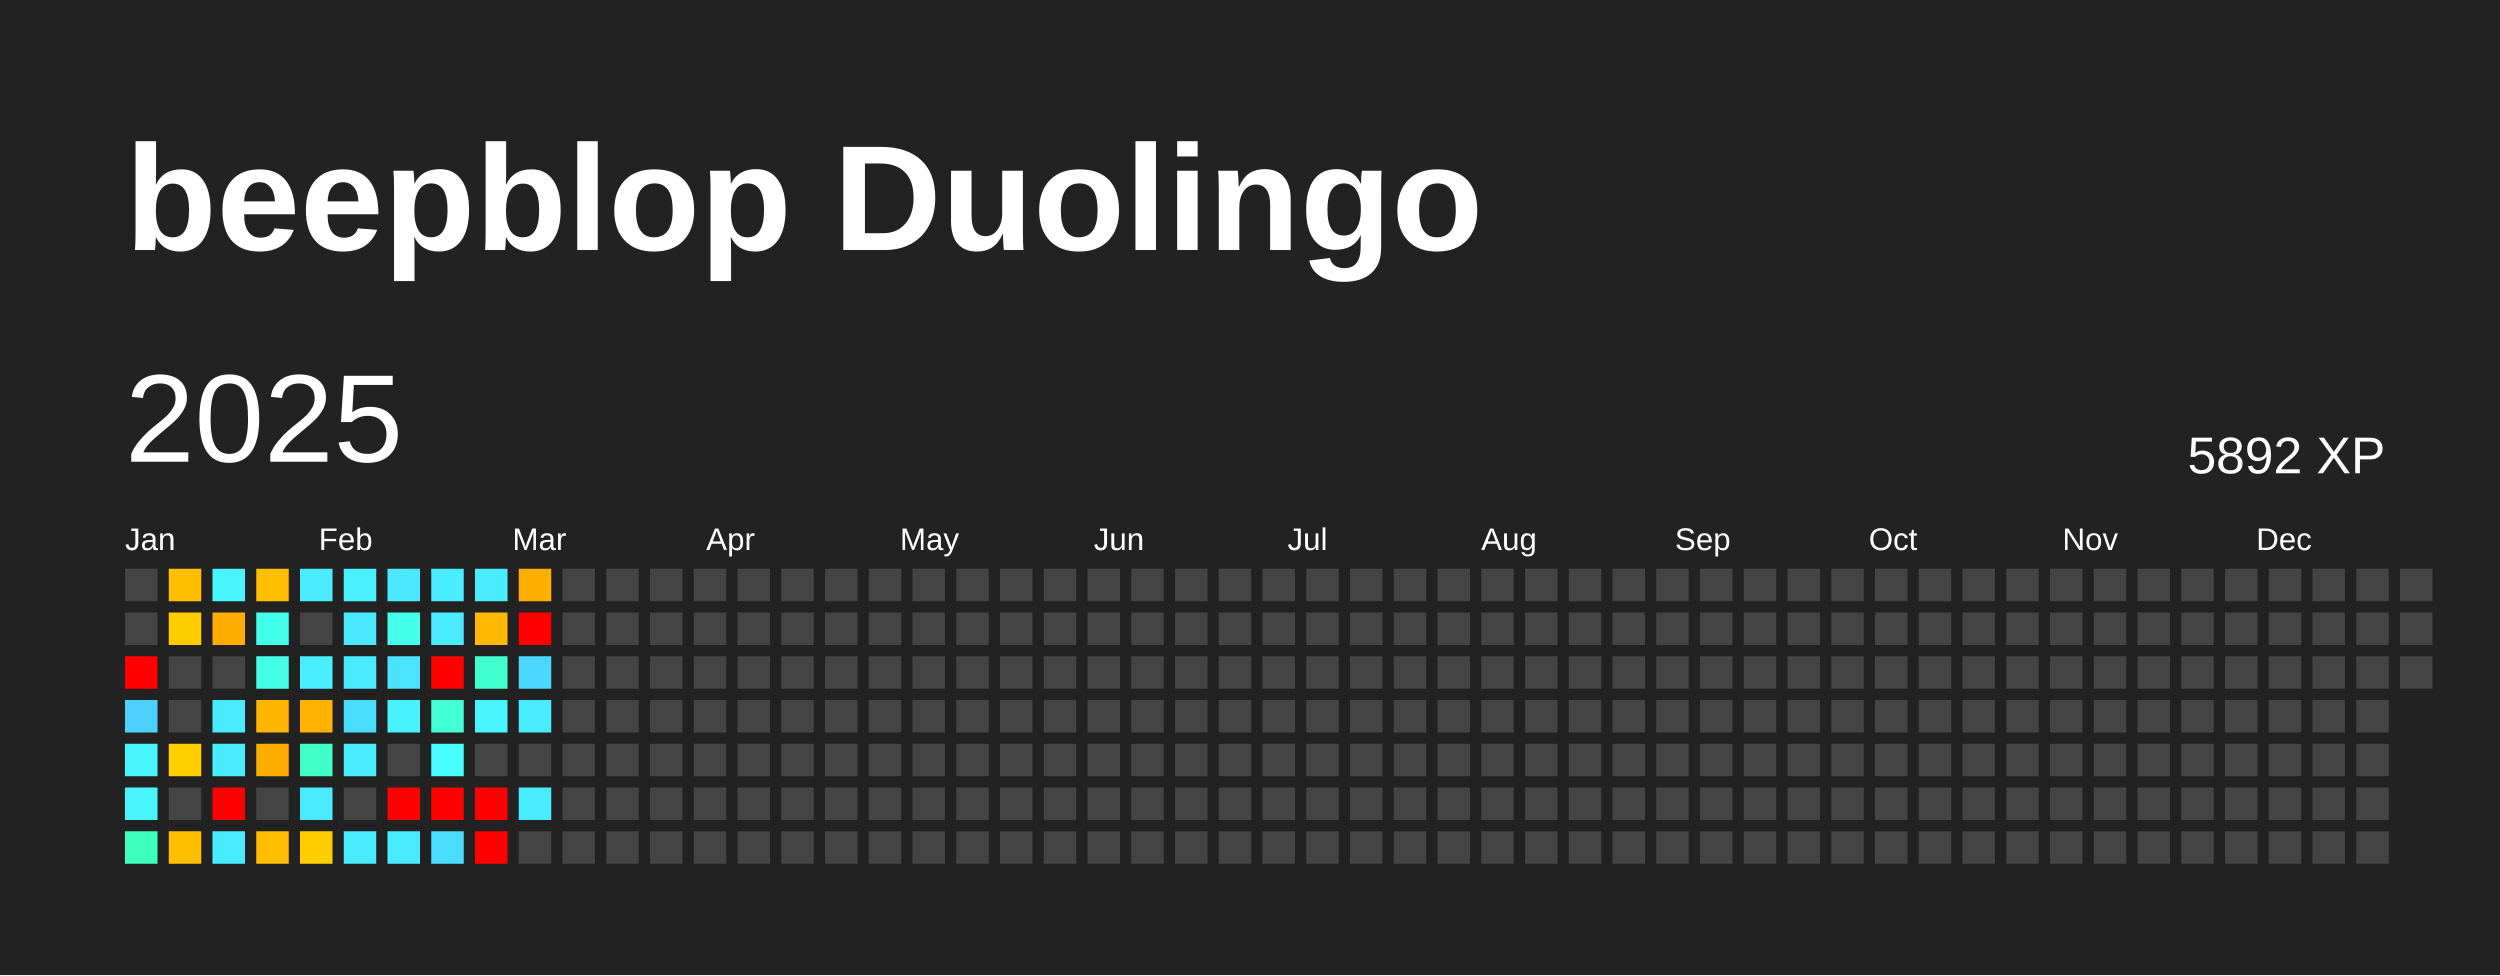
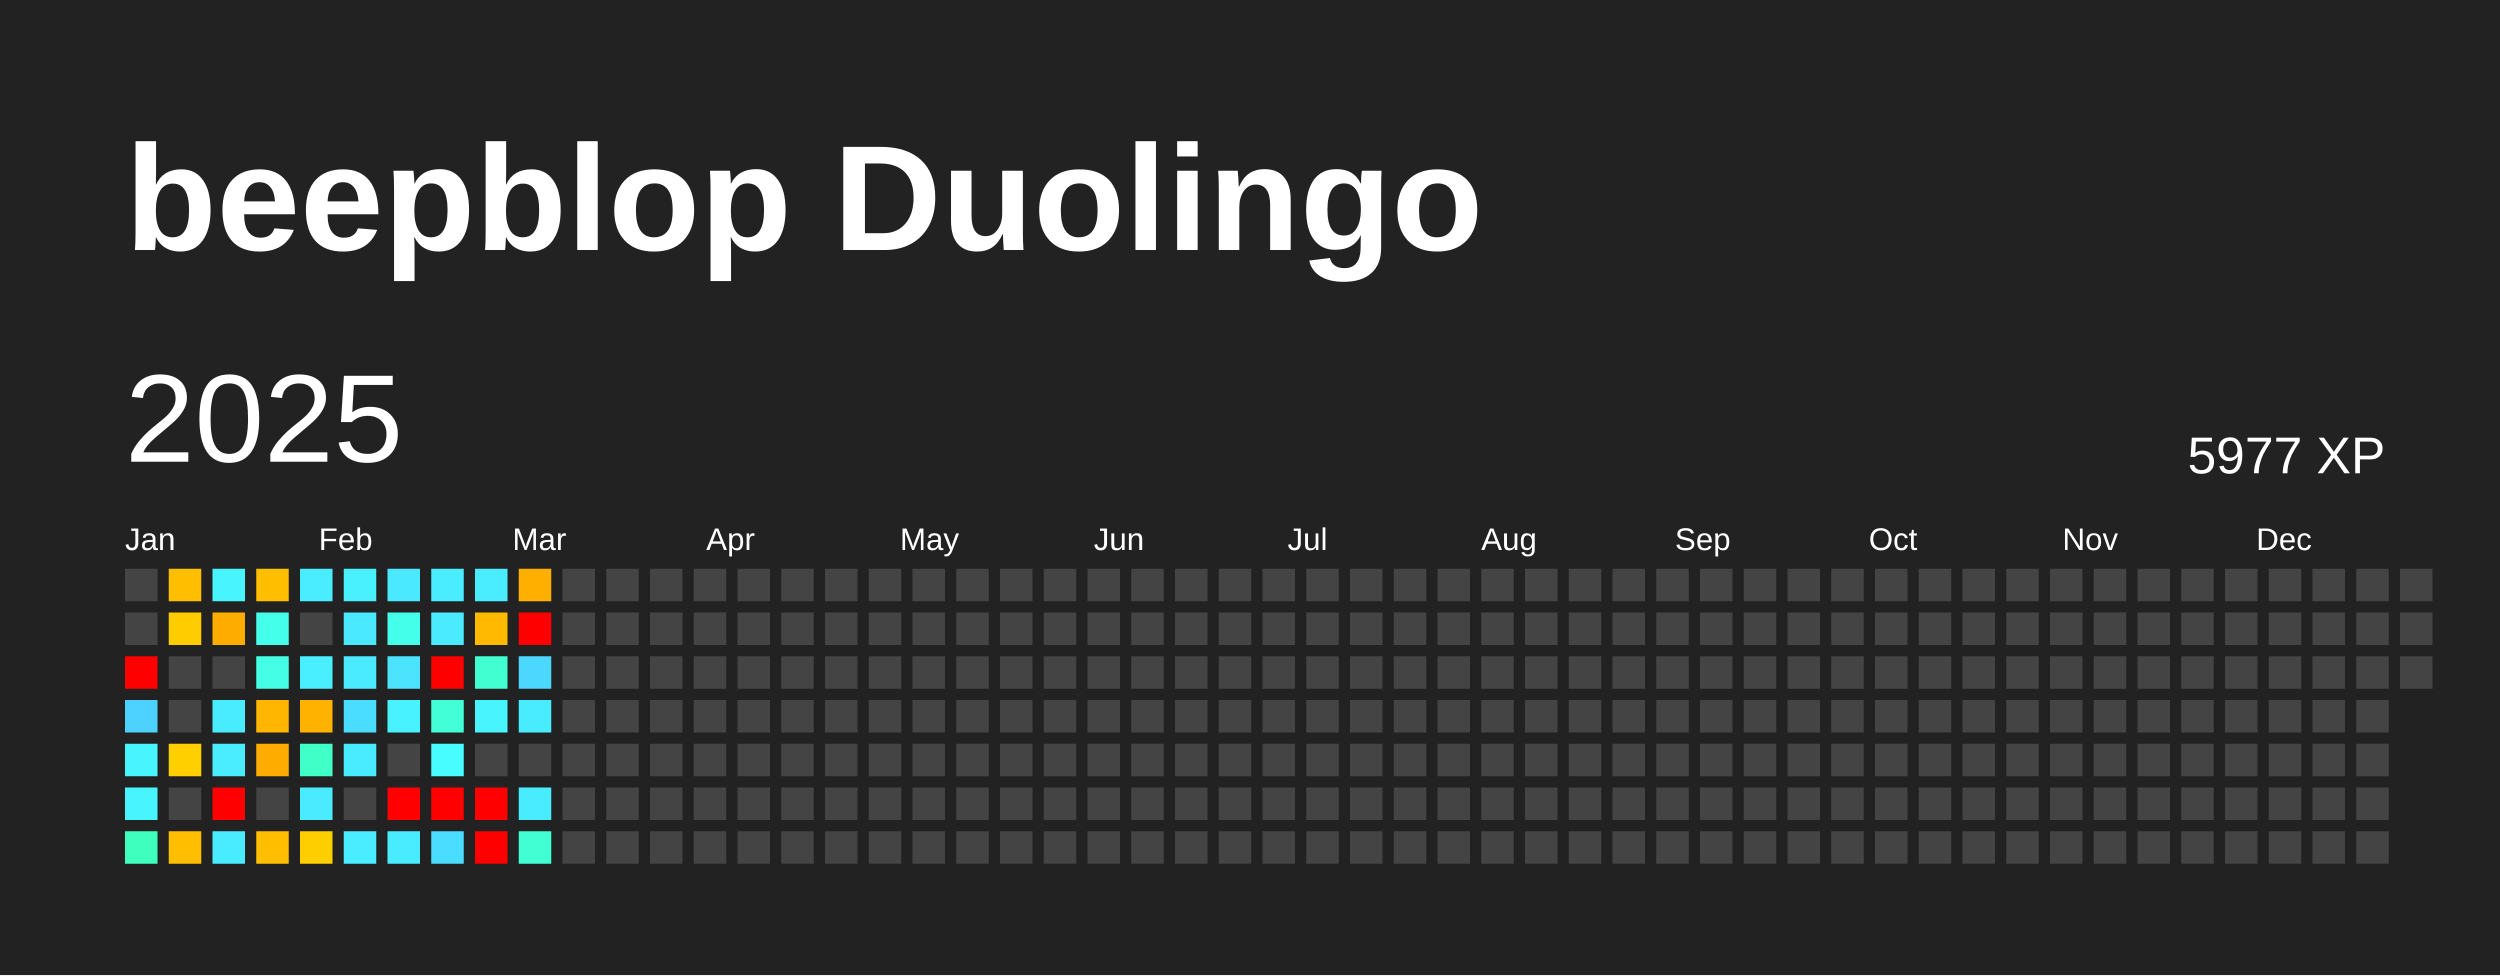
<svg xmlns="http://www.w3.org/2000/svg" baseProfile="full" height="78mm" version="1.1" viewBox="0,0,200,78" width="200mm">
  <defs />
  <rect fill="#222222" height="78" width="200" x="0" y="0" />
  <text fill="#FFFFFF" style="font-size:12px; font-family:Arial; font-weight:bold;" x="10" y="20">beepblop Duolingo</text>
  <text dominant-baseline="hanging" fill="#FFFFFF" style="font-size:10.0px; font-family:Arial;" x="10" y="30">2025</text>
-   <text dominant-baseline="hanging" fill="#FFFFFF" style="font-size:4.125px; font-family:Arial;" x="175" y="35">5892 XP</text>
+   <text dominant-baseline="hanging" fill="#FFFFFF" style="font-size:4.125px; font-family:Arial;" x="175" y="35">5977 XP</text>
  <text fill="#FFFFFF" style="font-size:2.5px; font-family:Arial" x="10.0" y="44">Jan</text>
  <text fill="#FFFFFF" style="font-size:2.5px; font-family:Arial" x="25.5" y="44">Feb</text>
  <text fill="#FFFFFF" style="font-size:2.5px; font-family:Arial" x="41.0" y="44">Mar</text>
  <text fill="#FFFFFF" style="font-size:2.5px; font-family:Arial" x="56.5" y="44">Apr</text>
  <text fill="#FFFFFF" style="font-size:2.5px; font-family:Arial" x="72.0" y="44">May</text>
  <text fill="#FFFFFF" style="font-size:2.5px; font-family:Arial" x="87.5" y="44">Jun</text>
  <text fill="#FFFFFF" style="font-size:2.5px; font-family:Arial" x="103.0" y="44">Jul</text>
  <text fill="#FFFFFF" style="font-size:2.5px; font-family:Arial" x="118.5" y="44">Aug</text>
  <text fill="#FFFFFF" style="font-size:2.5px; font-family:Arial" x="134.0" y="44">Sep</text>
  <text fill="#FFFFFF" style="font-size:2.5px; font-family:Arial" x="149.5" y="44">Oct</text>
  <text fill="#FFFFFF" style="font-size:2.5px; font-family:Arial" x="165.0" y="44">Nov</text>
  <text fill="#FFFFFF" style="font-size:2.5px; font-family:Arial" x="180.5" y="44">Dec</text>
  <rect fill="#444444" height="2.6" width="2.6" x="10.0" y="45.5" />
  <rect fill="#444444" height="2.6" width="2.6" x="10.0" y="49.0" />
  <rect fill="red" height="2.6" width="2.6" x="10.0" y="52.5" />
  <rect fill="#4dd2ff" height="2.6" width="2.6" x="10.0" y="56.0" />
  <rect fill="#48f5ff" height="2.6" width="2.6" x="10.0" y="59.5" />
  <rect fill="#48f5ff" height="2.6" width="2.6" x="10.0" y="63.0" />
  <rect fill="#3fffbf" height="2.6" width="2.6" x="10.0" y="66.5" />
  <rect fill="#ffbe00" height="2.6" width="2.6" x="13.5" y="45.5" />
  <rect fill="#ffcc00" height="2.6" width="2.6" x="13.5" y="49.0" />
  <rect fill="#444444" height="2.6" width="2.6" x="13.5" y="52.5" />
  <rect fill="#444444" height="2.6" width="2.6" x="13.5" y="56.0" />
  <rect fill="#ffcf00" height="2.6" width="2.6" x="13.5" y="59.5" />
  <rect fill="#444444" height="2.6" width="2.6" x="13.5" y="63.0" />
  <rect fill="#ffbf00" height="2.6" width="2.6" x="13.5" y="66.5" />
  <rect fill="#48f5ff" height="2.6" width="2.6" x="17.0" y="45.5" />
  <rect fill="#ffac00" height="2.6" width="2.6" x="17.0" y="49.0" />
  <rect fill="#444444" height="2.6" width="2.6" x="17.0" y="52.5" />
  <rect fill="#49ecff" height="2.6" width="2.6" x="17.0" y="56.0" />
  <rect fill="#49edff" height="2.6" width="2.6" x="17.0" y="59.5" />
  <rect fill="red" height="2.6" width="2.6" x="17.0" y="63.0" />
  <rect fill="#49ecff" height="2.6" width="2.6" x="17.0" y="66.5" />
  <rect fill="#ffbe00" height="2.6" width="2.6" x="20.5" y="45.5" />
  <rect fill="#44ffea" height="2.6" width="2.6" x="20.5" y="49.0" />
  <rect fill="#44ffe6" height="2.6" width="2.6" x="20.5" y="52.5" />
  <rect fill="#ffb600" height="2.6" width="2.6" x="20.5" y="56.0" />
  <rect fill="#ffac00" height="2.6" width="2.6" x="20.5" y="59.5" />
  <rect fill="#444444" height="2.6" width="2.6" x="20.5" y="63.0" />
  <rect fill="#ffbf00" height="2.6" width="2.6" x="20.5" y="66.5" />
  <rect fill="#49edff" height="2.6" width="2.6" x="24.0" y="45.5" />
  <rect fill="#444444" height="2.6" width="2.6" x="24.0" y="49.0" />
  <rect fill="#49efff" height="2.6" width="2.6" x="24.0" y="52.5" />
  <rect fill="#ffb200" height="2.6" width="2.6" x="24.0" y="56.0" />
  <rect fill="#40ffc7" height="2.6" width="2.6" x="24.0" y="59.5" />
  <rect fill="#4aebff" height="2.6" width="2.6" x="24.0" y="63.0" />
  <rect fill="#ffce00" height="2.6" width="2.6" x="24.0" y="66.5" />
  <rect fill="#49f1ff" height="2.6" width="2.6" x="27.5" y="45.5" />
  <rect fill="#4ae9ff" height="2.6" width="2.6" x="27.5" y="49.0" />
  <rect fill="#4aeaff" height="2.6" width="2.6" x="27.5" y="52.5" />
  <rect fill="#4bddff" height="2.6" width="2.6" x="27.5" y="56.0" />
  <rect fill="#49ecff" height="2.6" width="2.6" x="27.5" y="59.5" />
  <rect fill="#444444" height="2.6" width="2.6" x="27.5" y="63.0" />
  <rect fill="#49edff" height="2.6" width="2.6" x="27.5" y="66.5" />
  <rect fill="#4ae9ff" height="2.6" width="2.6" x="31.0" y="45.5" />
  <rect fill="#44ffe9" height="2.6" width="2.6" x="31.0" y="49.0" />
  <rect fill="#4be3ff" height="2.6" width="2.6" x="31.0" y="52.5" />
  <rect fill="#49f2ff" height="2.6" width="2.6" x="31.0" y="56.0" />
  <rect fill="#444444" height="2.6" width="2.6" x="31.0" y="59.5" />
  <rect fill="red" height="2.6" width="2.6" x="31.0" y="63.0" />
  <rect fill="#49ecff" height="2.6" width="2.6" x="31.0" y="66.5" />
  <rect fill="#49edff" height="2.6" width="2.6" x="34.5" y="45.5" />
  <rect fill="#4aebff" height="2.6" width="2.6" x="34.5" y="49.0" />
  <rect fill="red" height="2.6" width="2.6" x="34.5" y="52.5" />
  <rect fill="#42ffd7" height="2.6" width="2.6" x="34.5" y="56.0" />
  <rect fill="#47fdff" height="2.6" width="2.6" x="34.5" y="59.5" />
  <rect fill="red" height="2.6" width="2.6" x="34.5" y="63.0" />
  <rect fill="#4bddff" height="2.6" width="2.6" x="34.5" y="66.5" />
  <rect fill="#49edff" height="2.6" width="2.6" x="38.0" y="45.5" />
  <rect fill="#ffb900" height="2.6" width="2.6" x="38.0" y="49.0" />
  <rect fill="#41ffd0" height="2.6" width="2.6" x="38.0" y="52.5" />
  <rect fill="#48f5ff" height="2.6" width="2.6" x="38.0" y="56.0" />
  <rect fill="#444444" height="2.6" width="2.6" x="38.0" y="59.5" />
  <rect fill="red" height="2.6" width="2.6" x="38.0" y="63.0" />
  <rect fill="red" height="2.6" width="2.6" x="38.0" y="66.5" />
  <rect fill="#ffaf00" height="2.6" width="2.6" x="41.5" y="45.5" />
  <rect fill="red" height="2.6" width="2.6" x="41.5" y="49.0" />
  <rect fill="#4cd7ff" height="2.6" width="2.6" x="41.5" y="52.5" />
  <rect fill="#49ecff" height="2.6" width="2.6" x="41.5" y="56.0" />
  <rect fill="#444444" height="2.6" width="2.6" x="41.5" y="59.5" />
  <rect fill="#49ecff" height="2.6" width="2.6" x="41.5" y="63.0" />
-   <rect fill="#444444" height="2.6" width="2.6" x="41.5" y="66.5" />
+   <rect fill="#41ffd2" height="2.6" width="2.6" x="41.5" y="66.5" />
  <rect fill="#444444" height="2.6" width="2.6" x="45.0" y="45.5" />
  <rect fill="#444444" height="2.6" width="2.6" x="45.0" y="49.0" />
  <rect fill="#444444" height="2.6" width="2.6" x="45.0" y="52.5" />
  <rect fill="#444444" height="2.6" width="2.6" x="45.0" y="56.0" />
  <rect fill="#444444" height="2.6" width="2.6" x="45.0" y="59.5" />
  <rect fill="#444444" height="2.6" width="2.6" x="45.0" y="63.0" />
  <rect fill="#444444" height="2.6" width="2.6" x="45.0" y="66.5" />
  <rect fill="#444444" height="2.6" width="2.6" x="48.5" y="45.5" />
  <rect fill="#444444" height="2.6" width="2.6" x="48.5" y="49.0" />
  <rect fill="#444444" height="2.6" width="2.6" x="48.5" y="52.5" />
  <rect fill="#444444" height="2.6" width="2.6" x="48.5" y="56.0" />
  <rect fill="#444444" height="2.6" width="2.6" x="48.5" y="59.5" />
  <rect fill="#444444" height="2.6" width="2.6" x="48.5" y="63.0" />
  <rect fill="#444444" height="2.6" width="2.6" x="48.5" y="66.5" />
  <rect fill="#444444" height="2.6" width="2.6" x="52.0" y="45.5" />
  <rect fill="#444444" height="2.6" width="2.6" x="52.0" y="49.0" />
  <rect fill="#444444" height="2.6" width="2.6" x="52.0" y="52.5" />
  <rect fill="#444444" height="2.6" width="2.6" x="52.0" y="56.0" />
  <rect fill="#444444" height="2.6" width="2.6" x="52.0" y="59.5" />
  <rect fill="#444444" height="2.6" width="2.6" x="52.0" y="63.0" />
  <rect fill="#444444" height="2.6" width="2.6" x="52.0" y="66.5" />
  <rect fill="#444444" height="2.6" width="2.6" x="55.5" y="45.5" />
  <rect fill="#444444" height="2.6" width="2.6" x="55.5" y="49.0" />
  <rect fill="#444444" height="2.6" width="2.6" x="55.5" y="52.5" />
  <rect fill="#444444" height="2.6" width="2.6" x="55.5" y="56.0" />
  <rect fill="#444444" height="2.6" width="2.6" x="55.5" y="59.5" />
  <rect fill="#444444" height="2.6" width="2.6" x="55.5" y="63.0" />
  <rect fill="#444444" height="2.6" width="2.6" x="55.5" y="66.5" />
  <rect fill="#444444" height="2.6" width="2.6" x="59.0" y="45.5" />
  <rect fill="#444444" height="2.6" width="2.6" x="59.0" y="49.0" />
  <rect fill="#444444" height="2.6" width="2.6" x="59.0" y="52.5" />
  <rect fill="#444444" height="2.6" width="2.6" x="59.0" y="56.0" />
  <rect fill="#444444" height="2.6" width="2.6" x="59.0" y="59.5" />
  <rect fill="#444444" height="2.6" width="2.6" x="59.0" y="63.0" />
  <rect fill="#444444" height="2.6" width="2.6" x="59.0" y="66.5" />
  <rect fill="#444444" height="2.6" width="2.6" x="62.5" y="45.5" />
  <rect fill="#444444" height="2.6" width="2.6" x="62.5" y="49.0" />
  <rect fill="#444444" height="2.6" width="2.6" x="62.5" y="52.5" />
  <rect fill="#444444" height="2.6" width="2.6" x="62.5" y="56.0" />
  <rect fill="#444444" height="2.6" width="2.6" x="62.5" y="59.5" />
  <rect fill="#444444" height="2.6" width="2.6" x="62.5" y="63.0" />
  <rect fill="#444444" height="2.6" width="2.6" x="62.5" y="66.5" />
  <rect fill="#444444" height="2.6" width="2.6" x="66.0" y="45.5" />
  <rect fill="#444444" height="2.6" width="2.6" x="66.0" y="49.0" />
  <rect fill="#444444" height="2.6" width="2.6" x="66.0" y="52.5" />
  <rect fill="#444444" height="2.6" width="2.6" x="66.0" y="56.0" />
  <rect fill="#444444" height="2.6" width="2.6" x="66.0" y="59.5" />
  <rect fill="#444444" height="2.6" width="2.6" x="66.0" y="63.0" />
  <rect fill="#444444" height="2.6" width="2.6" x="66.0" y="66.5" />
  <rect fill="#444444" height="2.6" width="2.6" x="69.5" y="45.5" />
  <rect fill="#444444" height="2.6" width="2.6" x="69.5" y="49.0" />
  <rect fill="#444444" height="2.6" width="2.6" x="69.5" y="52.5" />
  <rect fill="#444444" height="2.6" width="2.6" x="69.5" y="56.0" />
  <rect fill="#444444" height="2.6" width="2.6" x="69.5" y="59.5" />
  <rect fill="#444444" height="2.6" width="2.6" x="69.5" y="63.0" />
  <rect fill="#444444" height="2.6" width="2.6" x="69.5" y="66.5" />
  <rect fill="#444444" height="2.6" width="2.6" x="73.0" y="45.5" />
  <rect fill="#444444" height="2.6" width="2.6" x="73.0" y="49.0" />
  <rect fill="#444444" height="2.6" width="2.6" x="73.0" y="52.5" />
  <rect fill="#444444" height="2.6" width="2.6" x="73.0" y="56.0" />
  <rect fill="#444444" height="2.6" width="2.6" x="73.0" y="59.5" />
  <rect fill="#444444" height="2.6" width="2.6" x="73.0" y="63.0" />
  <rect fill="#444444" height="2.6" width="2.6" x="73.0" y="66.5" />
  <rect fill="#444444" height="2.6" width="2.6" x="76.5" y="45.5" />
  <rect fill="#444444" height="2.6" width="2.6" x="76.5" y="49.0" />
  <rect fill="#444444" height="2.6" width="2.6" x="76.5" y="52.5" />
  <rect fill="#444444" height="2.6" width="2.6" x="76.5" y="56.0" />
  <rect fill="#444444" height="2.6" width="2.6" x="76.5" y="59.5" />
  <rect fill="#444444" height="2.6" width="2.6" x="76.5" y="63.0" />
  <rect fill="#444444" height="2.6" width="2.6" x="76.5" y="66.5" />
  <rect fill="#444444" height="2.6" width="2.6" x="80.0" y="45.5" />
  <rect fill="#444444" height="2.6" width="2.6" x="80.0" y="49.0" />
  <rect fill="#444444" height="2.6" width="2.6" x="80.0" y="52.5" />
  <rect fill="#444444" height="2.6" width="2.6" x="80.0" y="56.0" />
  <rect fill="#444444" height="2.6" width="2.6" x="80.0" y="59.5" />
  <rect fill="#444444" height="2.6" width="2.6" x="80.0" y="63.0" />
  <rect fill="#444444" height="2.6" width="2.6" x="80.0" y="66.5" />
  <rect fill="#444444" height="2.6" width="2.6" x="83.5" y="45.5" />
  <rect fill="#444444" height="2.6" width="2.6" x="83.5" y="49.0" />
  <rect fill="#444444" height="2.6" width="2.6" x="83.5" y="52.5" />
  <rect fill="#444444" height="2.6" width="2.6" x="83.5" y="56.0" />
  <rect fill="#444444" height="2.6" width="2.6" x="83.5" y="59.5" />
  <rect fill="#444444" height="2.6" width="2.6" x="83.5" y="63.0" />
  <rect fill="#444444" height="2.6" width="2.6" x="83.5" y="66.5" />
  <rect fill="#444444" height="2.6" width="2.6" x="87.0" y="45.5" />
  <rect fill="#444444" height="2.6" width="2.6" x="87.0" y="49.0" />
  <rect fill="#444444" height="2.6" width="2.6" x="87.0" y="52.5" />
  <rect fill="#444444" height="2.6" width="2.6" x="87.0" y="56.0" />
  <rect fill="#444444" height="2.6" width="2.6" x="87.0" y="59.5" />
  <rect fill="#444444" height="2.6" width="2.6" x="87.0" y="63.0" />
  <rect fill="#444444" height="2.6" width="2.6" x="87.0" y="66.5" />
  <rect fill="#444444" height="2.6" width="2.6" x="90.5" y="45.5" />
  <rect fill="#444444" height="2.6" width="2.6" x="90.5" y="49.0" />
  <rect fill="#444444" height="2.6" width="2.6" x="90.5" y="52.5" />
  <rect fill="#444444" height="2.6" width="2.6" x="90.5" y="56.0" />
  <rect fill="#444444" height="2.6" width="2.6" x="90.5" y="59.5" />
  <rect fill="#444444" height="2.6" width="2.6" x="90.5" y="63.0" />
  <rect fill="#444444" height="2.6" width="2.6" x="90.5" y="66.5" />
  <rect fill="#444444" height="2.6" width="2.6" x="94.0" y="45.5" />
  <rect fill="#444444" height="2.6" width="2.6" x="94.0" y="49.0" />
  <rect fill="#444444" height="2.6" width="2.6" x="94.0" y="52.5" />
  <rect fill="#444444" height="2.6" width="2.6" x="94.0" y="56.0" />
  <rect fill="#444444" height="2.6" width="2.6" x="94.0" y="59.5" />
  <rect fill="#444444" height="2.6" width="2.6" x="94.0" y="63.0" />
  <rect fill="#444444" height="2.6" width="2.6" x="94.0" y="66.5" />
  <rect fill="#444444" height="2.6" width="2.6" x="97.5" y="45.5" />
  <rect fill="#444444" height="2.6" width="2.6" x="97.5" y="49.0" />
  <rect fill="#444444" height="2.6" width="2.6" x="97.5" y="52.5" />
  <rect fill="#444444" height="2.6" width="2.6" x="97.5" y="56.0" />
  <rect fill="#444444" height="2.6" width="2.6" x="97.5" y="59.5" />
  <rect fill="#444444" height="2.6" width="2.6" x="97.5" y="63.0" />
  <rect fill="#444444" height="2.6" width="2.6" x="97.5" y="66.5" />
  <rect fill="#444444" height="2.6" width="2.6" x="101.0" y="45.5" />
  <rect fill="#444444" height="2.6" width="2.6" x="101.0" y="49.0" />
  <rect fill="#444444" height="2.6" width="2.6" x="101.0" y="52.5" />
  <rect fill="#444444" height="2.6" width="2.6" x="101.0" y="56.0" />
  <rect fill="#444444" height="2.6" width="2.6" x="101.0" y="59.5" />
  <rect fill="#444444" height="2.6" width="2.6" x="101.0" y="63.0" />
  <rect fill="#444444" height="2.6" width="2.6" x="101.0" y="66.5" />
  <rect fill="#444444" height="2.6" width="2.6" x="104.5" y="45.5" />
  <rect fill="#444444" height="2.6" width="2.6" x="104.5" y="49.0" />
  <rect fill="#444444" height="2.6" width="2.6" x="104.5" y="52.5" />
  <rect fill="#444444" height="2.6" width="2.6" x="104.5" y="56.0" />
  <rect fill="#444444" height="2.6" width="2.6" x="104.5" y="59.5" />
  <rect fill="#444444" height="2.6" width="2.6" x="104.5" y="63.0" />
  <rect fill="#444444" height="2.6" width="2.6" x="104.5" y="66.5" />
  <rect fill="#444444" height="2.6" width="2.6" x="108.0" y="45.5" />
  <rect fill="#444444" height="2.6" width="2.6" x="108.0" y="49.0" />
  <rect fill="#444444" height="2.6" width="2.6" x="108.0" y="52.5" />
  <rect fill="#444444" height="2.6" width="2.6" x="108.0" y="56.0" />
  <rect fill="#444444" height="2.6" width="2.6" x="108.0" y="59.5" />
  <rect fill="#444444" height="2.6" width="2.6" x="108.0" y="63.0" />
  <rect fill="#444444" height="2.6" width="2.6" x="108.0" y="66.5" />
  <rect fill="#444444" height="2.6" width="2.6" x="111.5" y="45.5" />
  <rect fill="#444444" height="2.6" width="2.6" x="111.5" y="49.0" />
  <rect fill="#444444" height="2.6" width="2.6" x="111.5" y="52.5" />
  <rect fill="#444444" height="2.6" width="2.6" x="111.5" y="56.0" />
  <rect fill="#444444" height="2.6" width="2.6" x="111.5" y="59.5" />
  <rect fill="#444444" height="2.6" width="2.6" x="111.5" y="63.0" />
  <rect fill="#444444" height="2.6" width="2.6" x="111.5" y="66.5" />
  <rect fill="#444444" height="2.6" width="2.6" x="115.0" y="45.5" />
  <rect fill="#444444" height="2.6" width="2.6" x="115.0" y="49.0" />
  <rect fill="#444444" height="2.6" width="2.6" x="115.0" y="52.5" />
  <rect fill="#444444" height="2.6" width="2.6" x="115.0" y="56.0" />
  <rect fill="#444444" height="2.6" width="2.6" x="115.0" y="59.5" />
  <rect fill="#444444" height="2.6" width="2.6" x="115.0" y="63.0" />
  <rect fill="#444444" height="2.6" width="2.6" x="115.0" y="66.5" />
  <rect fill="#444444" height="2.6" width="2.6" x="118.5" y="45.5" />
  <rect fill="#444444" height="2.6" width="2.6" x="118.5" y="49.0" />
  <rect fill="#444444" height="2.6" width="2.6" x="118.5" y="52.5" />
  <rect fill="#444444" height="2.6" width="2.6" x="118.5" y="56.0" />
  <rect fill="#444444" height="2.6" width="2.6" x="118.5" y="59.5" />
  <rect fill="#444444" height="2.6" width="2.6" x="118.5" y="63.0" />
  <rect fill="#444444" height="2.6" width="2.6" x="118.5" y="66.5" />
  <rect fill="#444444" height="2.6" width="2.6" x="122.0" y="45.5" />
  <rect fill="#444444" height="2.6" width="2.6" x="122.0" y="49.0" />
  <rect fill="#444444" height="2.6" width="2.6" x="122.0" y="52.5" />
  <rect fill="#444444" height="2.6" width="2.6" x="122.0" y="56.0" />
  <rect fill="#444444" height="2.6" width="2.6" x="122.0" y="59.5" />
  <rect fill="#444444" height="2.6" width="2.6" x="122.0" y="63.0" />
  <rect fill="#444444" height="2.6" width="2.6" x="122.0" y="66.5" />
  <rect fill="#444444" height="2.6" width="2.6" x="125.5" y="45.5" />
  <rect fill="#444444" height="2.6" width="2.6" x="125.5" y="49.0" />
  <rect fill="#444444" height="2.6" width="2.6" x="125.5" y="52.5" />
  <rect fill="#444444" height="2.6" width="2.6" x="125.5" y="56.0" />
  <rect fill="#444444" height="2.6" width="2.6" x="125.5" y="59.5" />
  <rect fill="#444444" height="2.6" width="2.6" x="125.5" y="63.0" />
  <rect fill="#444444" height="2.6" width="2.6" x="125.5" y="66.5" />
  <rect fill="#444444" height="2.6" width="2.6" x="129.0" y="45.5" />
  <rect fill="#444444" height="2.6" width="2.6" x="129.0" y="49.0" />
  <rect fill="#444444" height="2.6" width="2.6" x="129.0" y="52.5" />
  <rect fill="#444444" height="2.6" width="2.6" x="129.0" y="56.0" />
  <rect fill="#444444" height="2.6" width="2.6" x="129.0" y="59.5" />
  <rect fill="#444444" height="2.6" width="2.6" x="129.0" y="63.0" />
  <rect fill="#444444" height="2.6" width="2.6" x="129.0" y="66.5" />
  <rect fill="#444444" height="2.6" width="2.6" x="132.5" y="45.5" />
  <rect fill="#444444" height="2.6" width="2.6" x="132.5" y="49.0" />
  <rect fill="#444444" height="2.6" width="2.6" x="132.5" y="52.5" />
  <rect fill="#444444" height="2.6" width="2.6" x="132.5" y="56.0" />
  <rect fill="#444444" height="2.6" width="2.6" x="132.5" y="59.5" />
  <rect fill="#444444" height="2.6" width="2.6" x="132.5" y="63.0" />
  <rect fill="#444444" height="2.6" width="2.6" x="132.5" y="66.5" />
  <rect fill="#444444" height="2.6" width="2.6" x="136.0" y="45.5" />
  <rect fill="#444444" height="2.6" width="2.6" x="136.0" y="49.0" />
  <rect fill="#444444" height="2.6" width="2.6" x="136.0" y="52.5" />
  <rect fill="#444444" height="2.6" width="2.6" x="136.0" y="56.0" />
  <rect fill="#444444" height="2.6" width="2.6" x="136.0" y="59.5" />
  <rect fill="#444444" height="2.6" width="2.6" x="136.0" y="63.0" />
  <rect fill="#444444" height="2.6" width="2.6" x="136.0" y="66.5" />
  <rect fill="#444444" height="2.6" width="2.6" x="139.5" y="45.5" />
  <rect fill="#444444" height="2.6" width="2.6" x="139.5" y="49.0" />
  <rect fill="#444444" height="2.6" width="2.6" x="139.5" y="52.5" />
  <rect fill="#444444" height="2.6" width="2.6" x="139.5" y="56.0" />
  <rect fill="#444444" height="2.6" width="2.6" x="139.5" y="59.5" />
  <rect fill="#444444" height="2.6" width="2.6" x="139.5" y="63.0" />
  <rect fill="#444444" height="2.6" width="2.6" x="139.5" y="66.5" />
  <rect fill="#444444" height="2.6" width="2.6" x="143.0" y="45.5" />
  <rect fill="#444444" height="2.6" width="2.6" x="143.0" y="49.0" />
  <rect fill="#444444" height="2.6" width="2.6" x="143.0" y="52.5" />
  <rect fill="#444444" height="2.6" width="2.6" x="143.0" y="56.0" />
  <rect fill="#444444" height="2.6" width="2.6" x="143.0" y="59.5" />
  <rect fill="#444444" height="2.6" width="2.6" x="143.0" y="63.0" />
  <rect fill="#444444" height="2.6" width="2.6" x="143.0" y="66.5" />
  <rect fill="#444444" height="2.6" width="2.6" x="146.5" y="45.5" />
  <rect fill="#444444" height="2.6" width="2.6" x="146.5" y="49.0" />
  <rect fill="#444444" height="2.6" width="2.6" x="146.5" y="52.5" />
  <rect fill="#444444" height="2.6" width="2.6" x="146.5" y="56.0" />
  <rect fill="#444444" height="2.6" width="2.6" x="146.5" y="59.5" />
  <rect fill="#444444" height="2.6" width="2.6" x="146.5" y="63.0" />
  <rect fill="#444444" height="2.6" width="2.6" x="146.5" y="66.5" />
  <rect fill="#444444" height="2.6" width="2.6" x="150.0" y="45.5" />
  <rect fill="#444444" height="2.6" width="2.6" x="150.0" y="49.0" />
  <rect fill="#444444" height="2.6" width="2.6" x="150.0" y="52.5" />
  <rect fill="#444444" height="2.6" width="2.6" x="150.0" y="56.0" />
  <rect fill="#444444" height="2.6" width="2.6" x="150.0" y="59.5" />
  <rect fill="#444444" height="2.6" width="2.6" x="150.0" y="63.0" />
  <rect fill="#444444" height="2.6" width="2.6" x="150.0" y="66.5" />
  <rect fill="#444444" height="2.6" width="2.6" x="153.5" y="45.5" />
  <rect fill="#444444" height="2.6" width="2.6" x="153.5" y="49.0" />
  <rect fill="#444444" height="2.6" width="2.6" x="153.5" y="52.5" />
  <rect fill="#444444" height="2.6" width="2.6" x="153.5" y="56.0" />
  <rect fill="#444444" height="2.6" width="2.6" x="153.5" y="59.5" />
  <rect fill="#444444" height="2.6" width="2.6" x="153.5" y="63.0" />
  <rect fill="#444444" height="2.6" width="2.6" x="153.5" y="66.5" />
  <rect fill="#444444" height="2.6" width="2.6" x="157.0" y="45.5" />
  <rect fill="#444444" height="2.6" width="2.6" x="157.0" y="49.0" />
  <rect fill="#444444" height="2.6" width="2.6" x="157.0" y="52.5" />
  <rect fill="#444444" height="2.6" width="2.6" x="157.0" y="56.0" />
  <rect fill="#444444" height="2.6" width="2.6" x="157.0" y="59.5" />
  <rect fill="#444444" height="2.6" width="2.6" x="157.0" y="63.0" />
  <rect fill="#444444" height="2.6" width="2.6" x="157.0" y="66.5" />
  <rect fill="#444444" height="2.6" width="2.6" x="160.5" y="45.5" />
  <rect fill="#444444" height="2.6" width="2.6" x="160.5" y="49.0" />
  <rect fill="#444444" height="2.6" width="2.6" x="160.5" y="52.5" />
  <rect fill="#444444" height="2.6" width="2.6" x="160.5" y="56.0" />
  <rect fill="#444444" height="2.6" width="2.6" x="160.5" y="59.5" />
  <rect fill="#444444" height="2.6" width="2.6" x="160.5" y="63.0" />
  <rect fill="#444444" height="2.6" width="2.6" x="160.5" y="66.5" />
  <rect fill="#444444" height="2.6" width="2.6" x="164.0" y="45.5" />
  <rect fill="#444444" height="2.6" width="2.6" x="164.0" y="49.0" />
  <rect fill="#444444" height="2.6" width="2.6" x="164.0" y="52.5" />
  <rect fill="#444444" height="2.6" width="2.6" x="164.0" y="56.0" />
  <rect fill="#444444" height="2.6" width="2.6" x="164.0" y="59.5" />
  <rect fill="#444444" height="2.6" width="2.6" x="164.0" y="63.0" />
  <rect fill="#444444" height="2.6" width="2.6" x="164.0" y="66.5" />
  <rect fill="#444444" height="2.6" width="2.6" x="167.5" y="45.5" />
  <rect fill="#444444" height="2.6" width="2.6" x="167.5" y="49.0" />
  <rect fill="#444444" height="2.6" width="2.6" x="167.5" y="52.5" />
  <rect fill="#444444" height="2.6" width="2.6" x="167.5" y="56.0" />
  <rect fill="#444444" height="2.6" width="2.6" x="167.5" y="59.5" />
  <rect fill="#444444" height="2.6" width="2.6" x="167.5" y="63.0" />
  <rect fill="#444444" height="2.6" width="2.6" x="167.5" y="66.5" />
  <rect fill="#444444" height="2.6" width="2.6" x="171.0" y="45.5" />
  <rect fill="#444444" height="2.6" width="2.6" x="171.0" y="49.0" />
  <rect fill="#444444" height="2.6" width="2.6" x="171.0" y="52.5" />
  <rect fill="#444444" height="2.6" width="2.6" x="171.0" y="56.0" />
  <rect fill="#444444" height="2.6" width="2.6" x="171.0" y="59.5" />
  <rect fill="#444444" height="2.6" width="2.6" x="171.0" y="63.0" />
  <rect fill="#444444" height="2.6" width="2.6" x="171.0" y="66.5" />
  <rect fill="#444444" height="2.6" width="2.6" x="174.5" y="45.5" />
  <rect fill="#444444" height="2.6" width="2.6" x="174.5" y="49.0" />
  <rect fill="#444444" height="2.6" width="2.6" x="174.5" y="52.5" />
  <rect fill="#444444" height="2.6" width="2.6" x="174.5" y="56.0" />
  <rect fill="#444444" height="2.6" width="2.6" x="174.5" y="59.5" />
  <rect fill="#444444" height="2.6" width="2.6" x="174.5" y="63.0" />
  <rect fill="#444444" height="2.6" width="2.6" x="174.5" y="66.5" />
  <rect fill="#444444" height="2.6" width="2.6" x="178.0" y="45.5" />
  <rect fill="#444444" height="2.6" width="2.6" x="178.0" y="49.0" />
  <rect fill="#444444" height="2.6" width="2.6" x="178.0" y="52.5" />
  <rect fill="#444444" height="2.6" width="2.6" x="178.0" y="56.0" />
  <rect fill="#444444" height="2.6" width="2.6" x="178.0" y="59.5" />
  <rect fill="#444444" height="2.6" width="2.6" x="178.0" y="63.0" />
  <rect fill="#444444" height="2.6" width="2.6" x="178.0" y="66.5" />
  <rect fill="#444444" height="2.6" width="2.6" x="181.5" y="45.5" />
  <rect fill="#444444" height="2.6" width="2.6" x="181.5" y="49.0" />
  <rect fill="#444444" height="2.6" width="2.6" x="181.5" y="52.5" />
  <rect fill="#444444" height="2.6" width="2.6" x="181.5" y="56.0" />
  <rect fill="#444444" height="2.6" width="2.6" x="181.5" y="59.5" />
  <rect fill="#444444" height="2.6" width="2.6" x="181.5" y="63.0" />
  <rect fill="#444444" height="2.6" width="2.6" x="181.5" y="66.5" />
  <rect fill="#444444" height="2.6" width="2.6" x="185.0" y="45.5" />
  <rect fill="#444444" height="2.6" width="2.6" x="185.0" y="49.0" />
  <rect fill="#444444" height="2.6" width="2.6" x="185.0" y="52.5" />
  <rect fill="#444444" height="2.6" width="2.6" x="185.0" y="56.0" />
  <rect fill="#444444" height="2.6" width="2.6" x="185.0" y="59.5" />
  <rect fill="#444444" height="2.6" width="2.6" x="185.0" y="63.0" />
  <rect fill="#444444" height="2.6" width="2.6" x="185.0" y="66.5" />
  <rect fill="#444444" height="2.6" width="2.6" x="188.5" y="45.5" />
  <rect fill="#444444" height="2.6" width="2.6" x="188.5" y="49.0" />
  <rect fill="#444444" height="2.6" width="2.6" x="188.5" y="52.5" />
  <rect fill="#444444" height="2.6" width="2.6" x="188.5" y="56.0" />
  <rect fill="#444444" height="2.6" width="2.6" x="188.5" y="59.5" />
  <rect fill="#444444" height="2.6" width="2.6" x="188.5" y="63.0" />
  <rect fill="#444444" height="2.6" width="2.6" x="188.5" y="66.5" />
  <rect fill="#444444" height="2.6" width="2.6" x="192.0" y="45.5" />
  <rect fill="#444444" height="2.6" width="2.6" x="192.0" y="49.0" />
  <rect fill="#444444" height="2.6" width="2.6" x="192.0" y="52.5" />
</svg>
